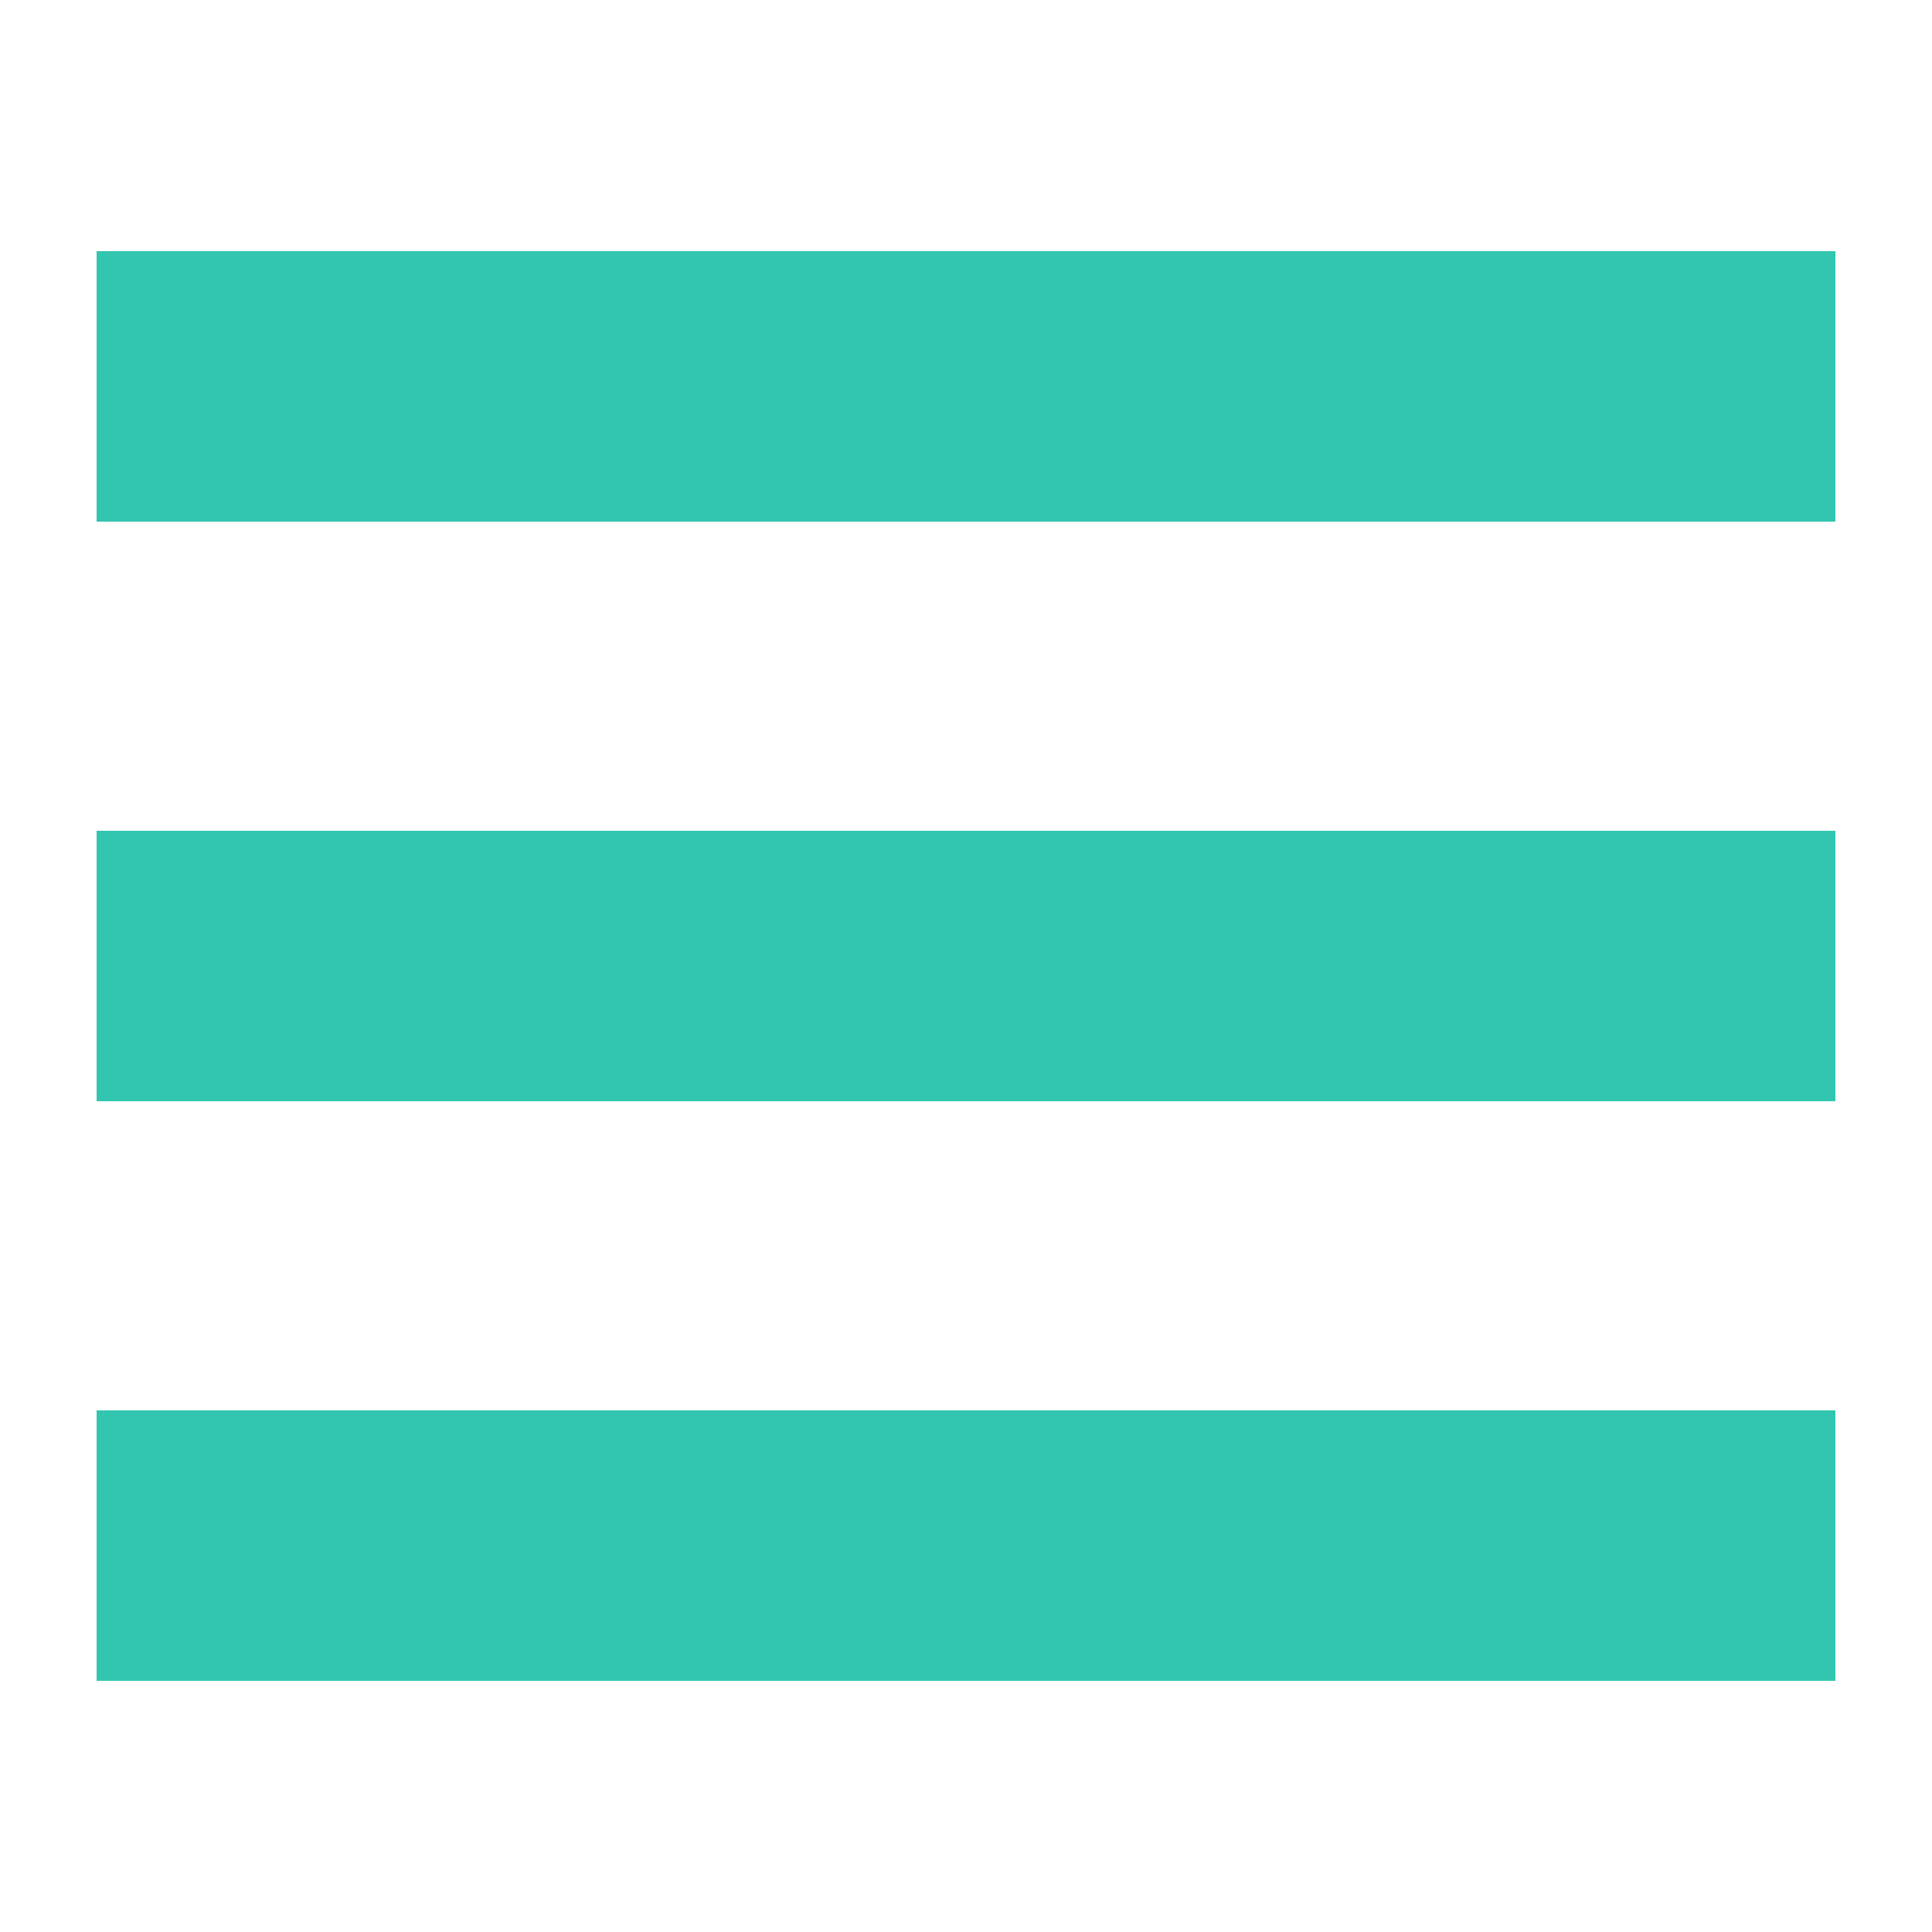
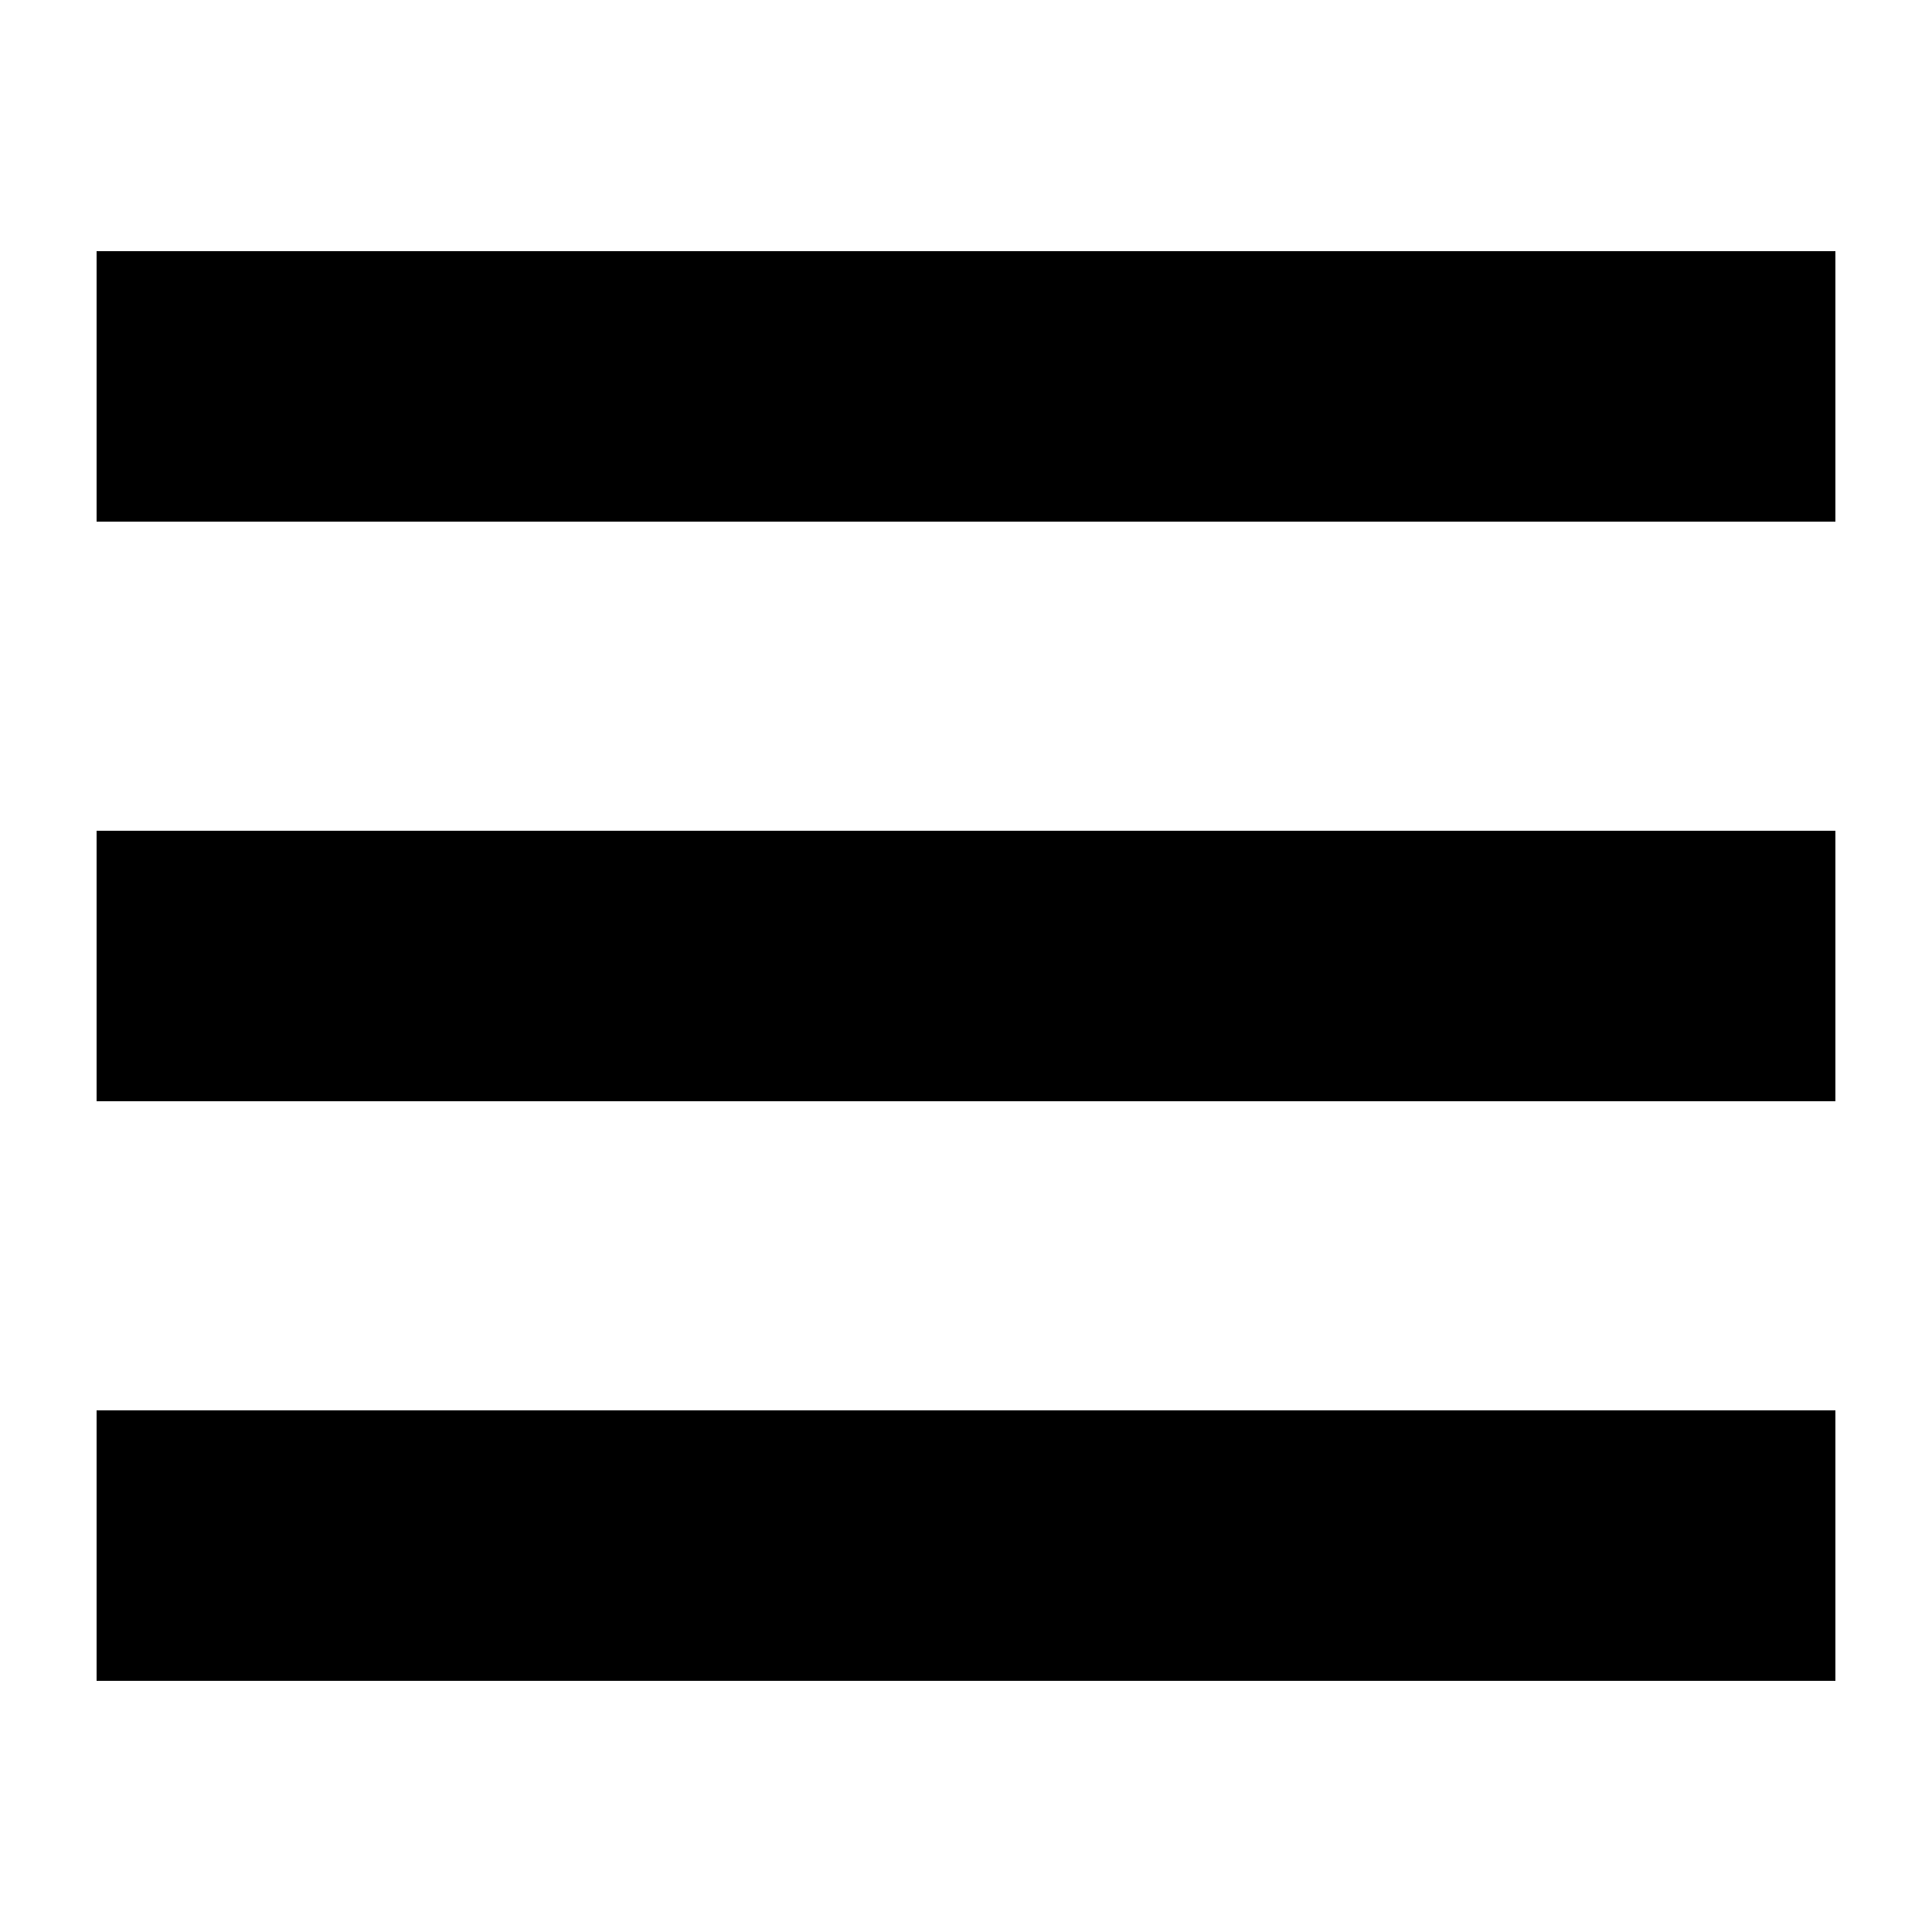
<svg xmlns="http://www.w3.org/2000/svg" aria-hidden="true" viewBox="0 0 100 100">
-   <path fill="#32c6b0" d="M5 13h90v14H5zm0 30h90v14H5zm0 30h90v14H5z" />
+   <path fill="currentColor" d="M5 13h90v14H5zm0 30h90v14H5zm0 30h90v14H5z" />
</svg>
